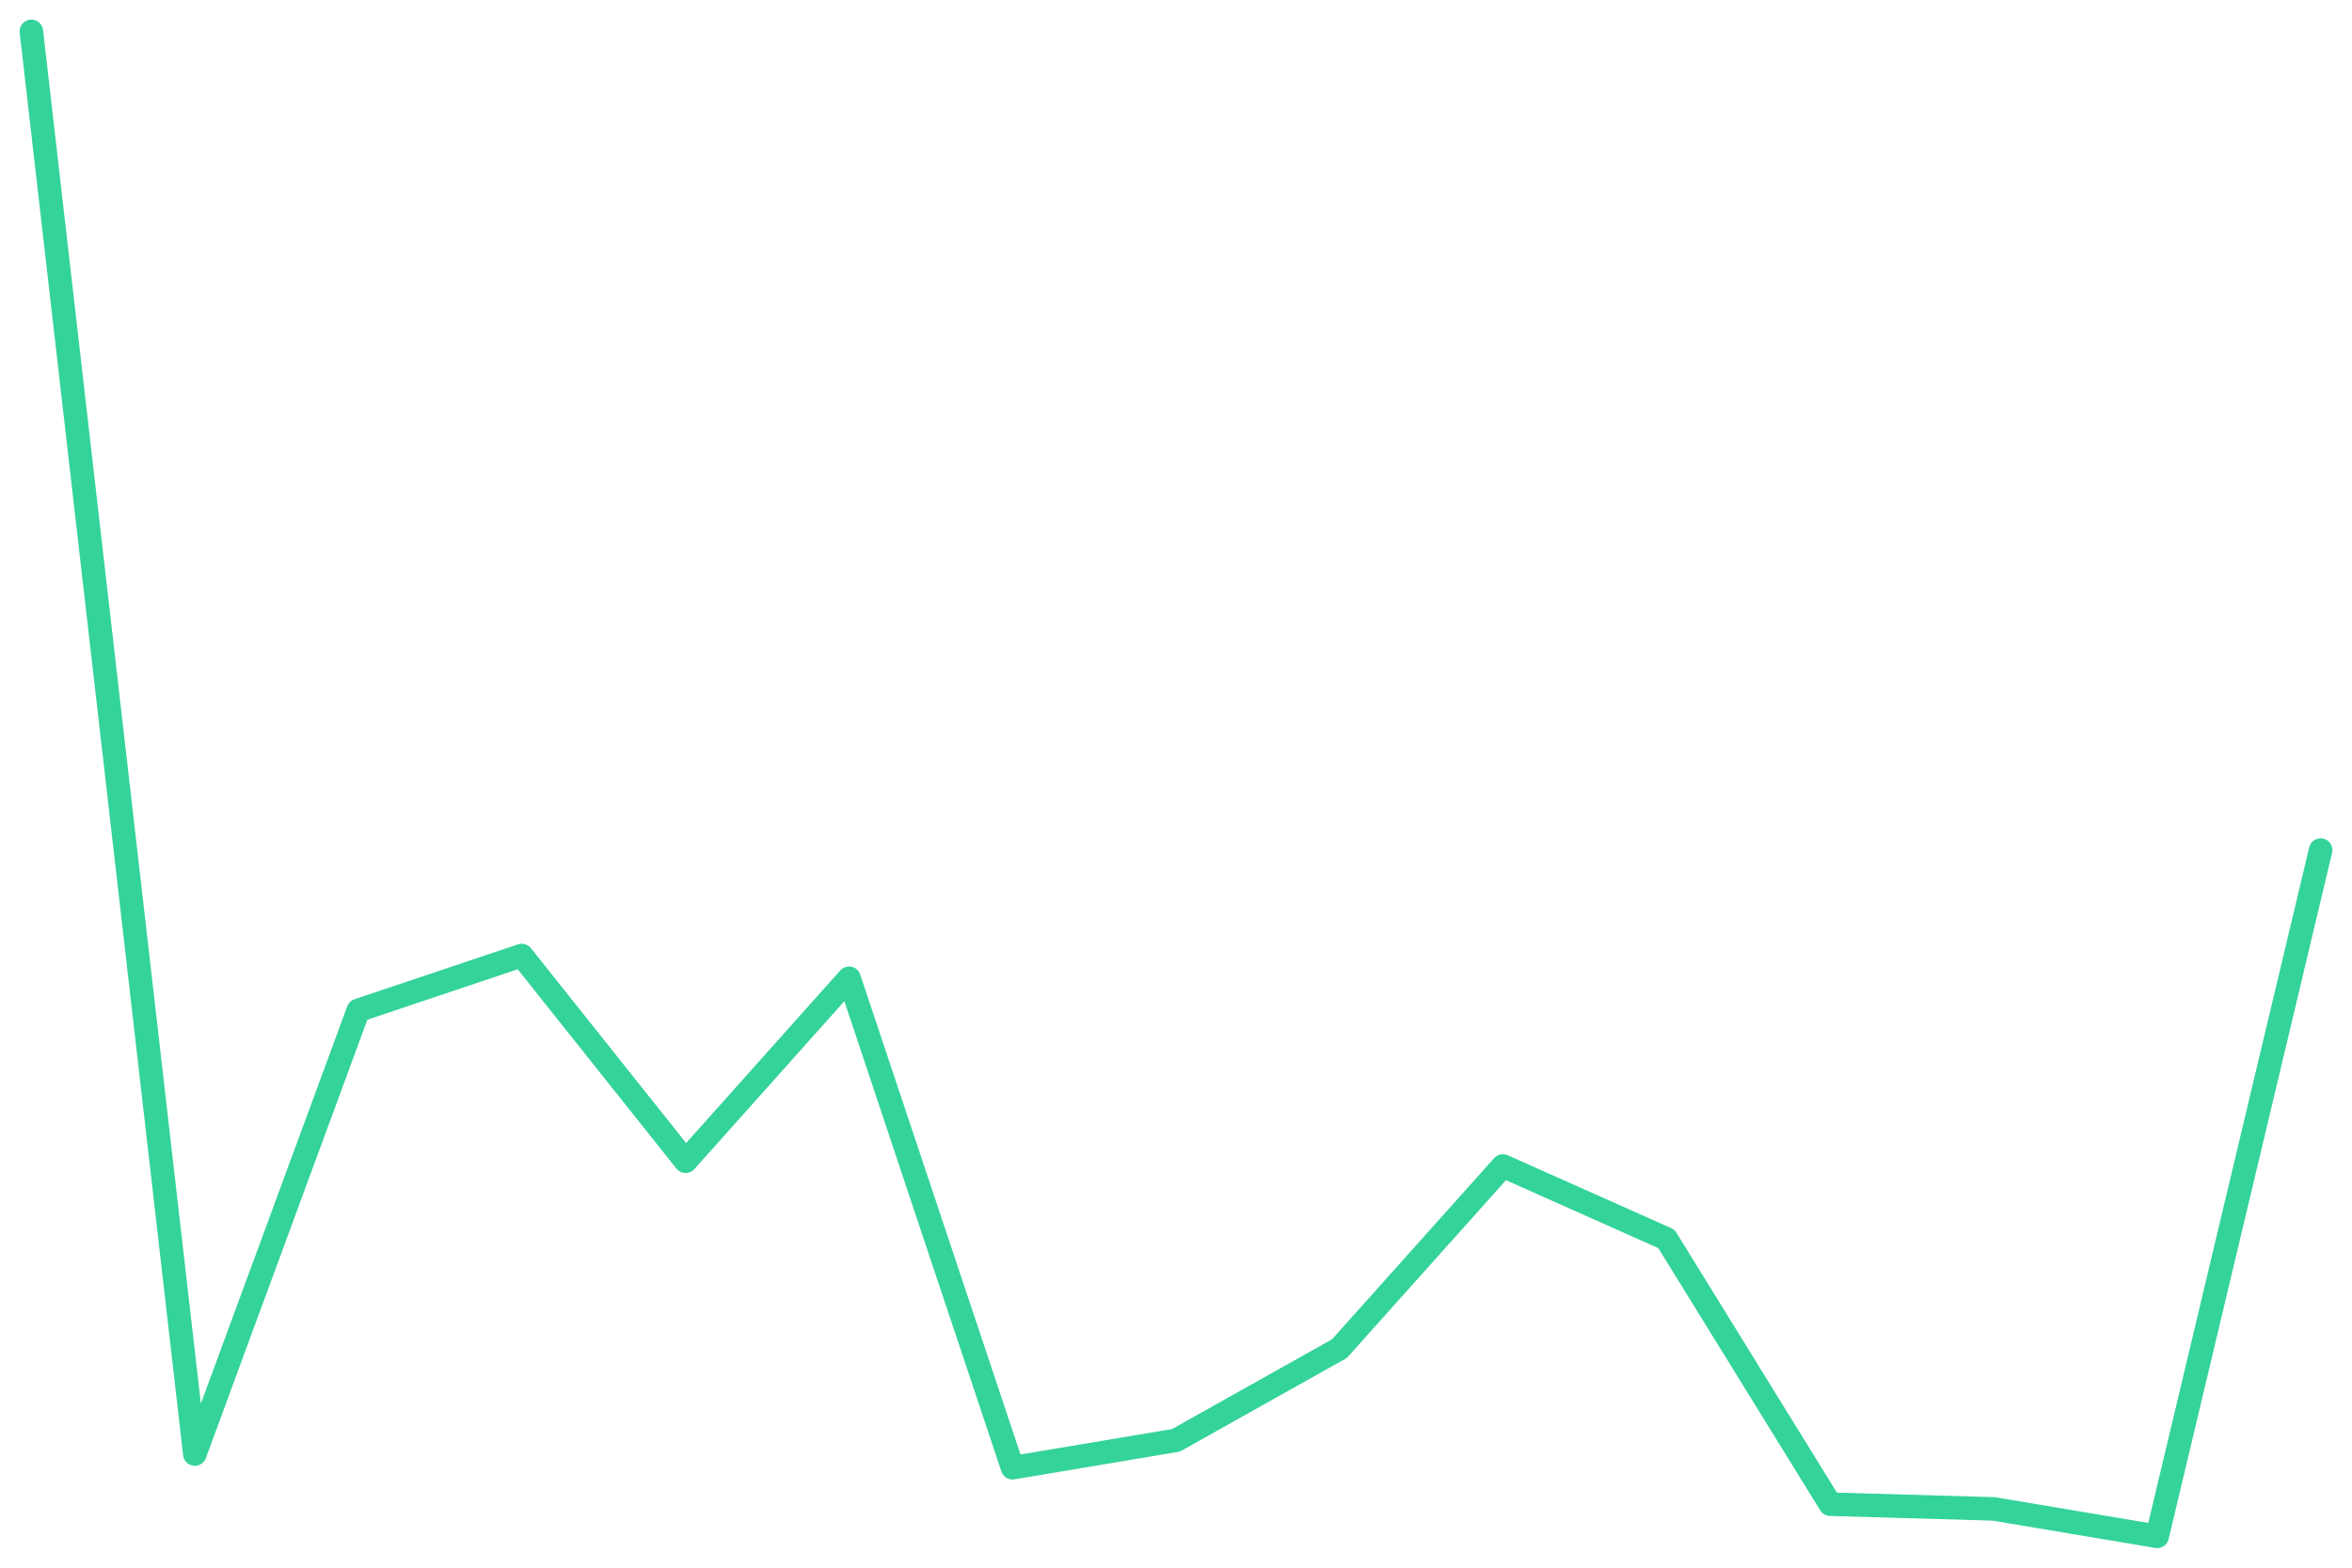
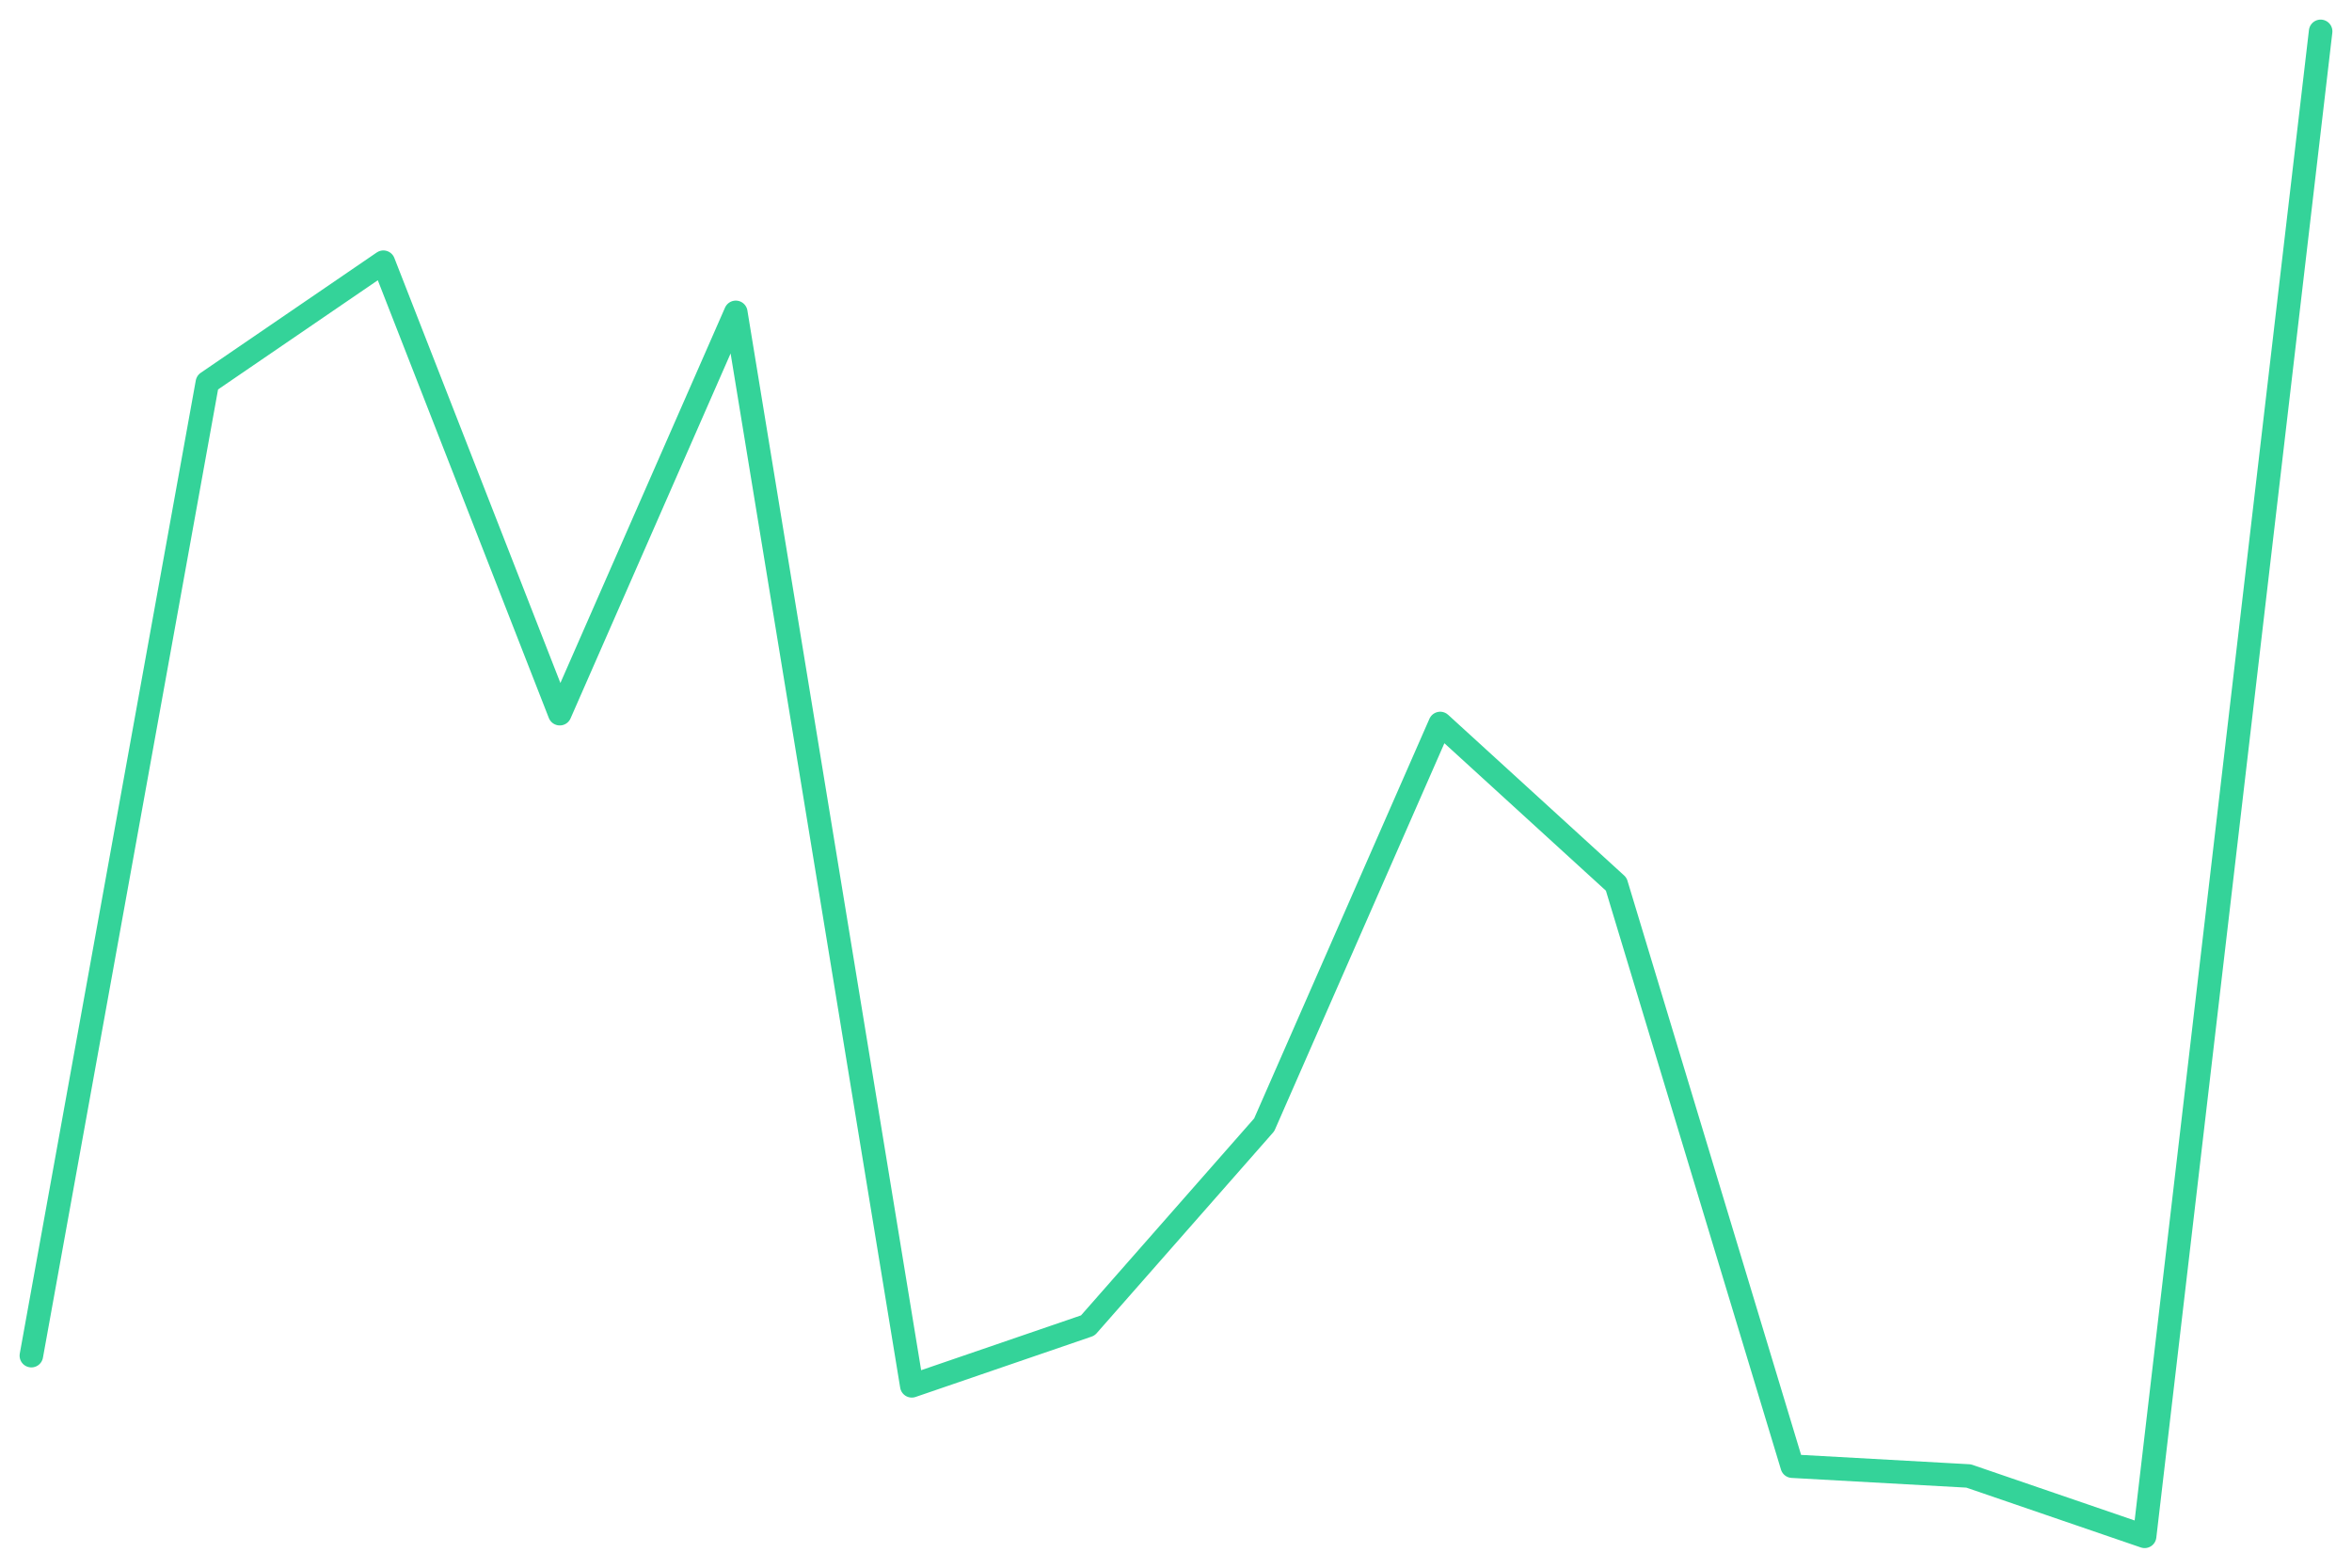
<svg xmlns="http://www.w3.org/2000/svg" viewBox="0 0 600 400" width="600" height="400">
-   <polyline fill="none" stroke="#34d399" stroke-width="6" stroke-linejoin="round" stroke-linecap="round" points="8.0,8.0 49.7,371.0 91.4,257.8 133.1,243.8 174.9,296.3 216.6,249.6 258.3,374.5 300.0,367.5 341.7,344.1 383.4,297.5 425.1,316.1 466.9,383.8 508.6,385.0 550.3,392.0 592.0,216.9" />
+   <polyline fill="none" stroke="#34d399" stroke-width="6" stroke-linejoin="round" stroke-linecap="round" points="8.0,345.9 52.9,97.6 97.8,66.9 142.8,182.1 187.7,79.7 232.6,353.6 277.5,338.2 322.5,287.0 367.4,184.6 412.3,225.6 457.2,374.1 502.2,376.6 547.1,392.0 592.0,8.0" />
</svg>
